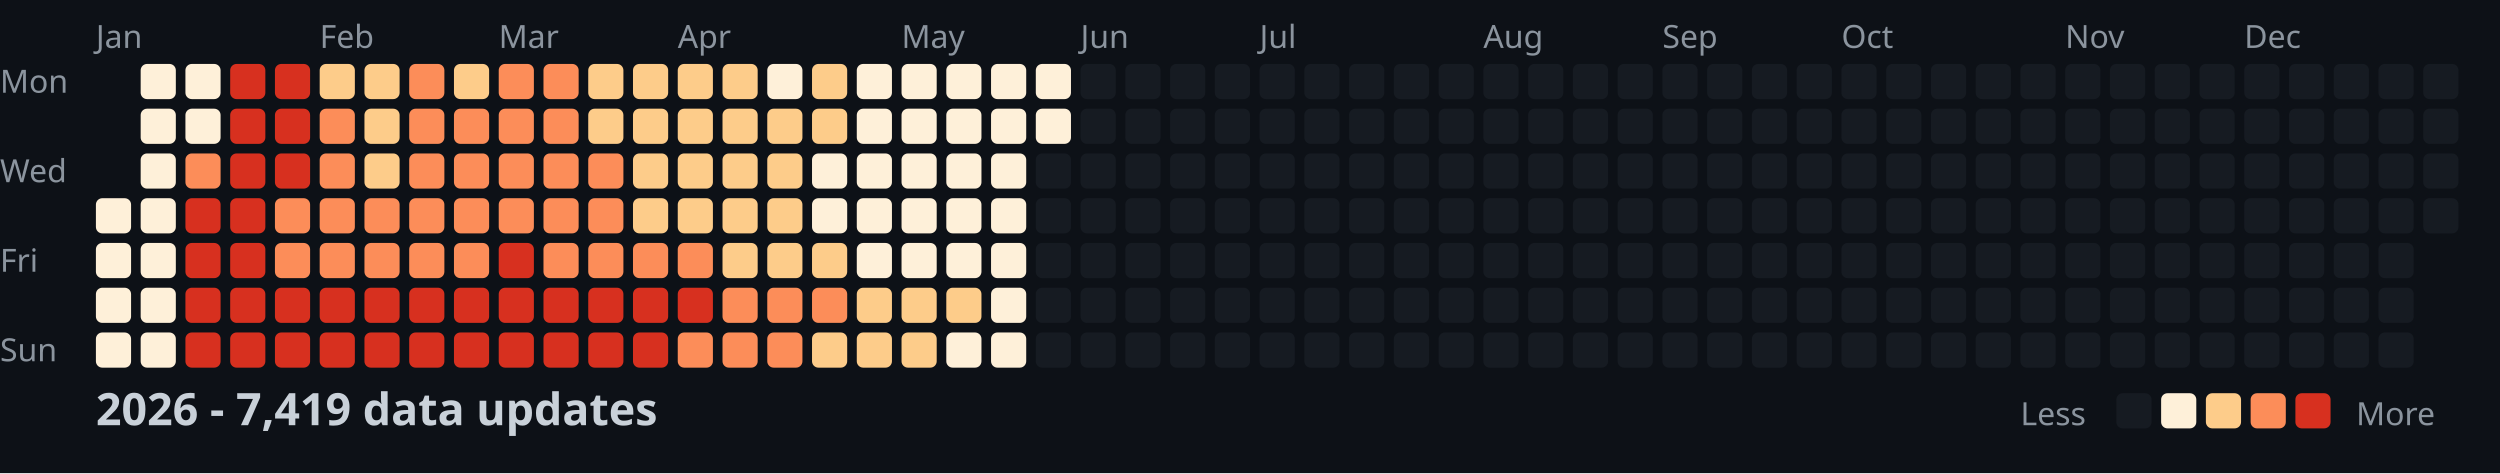
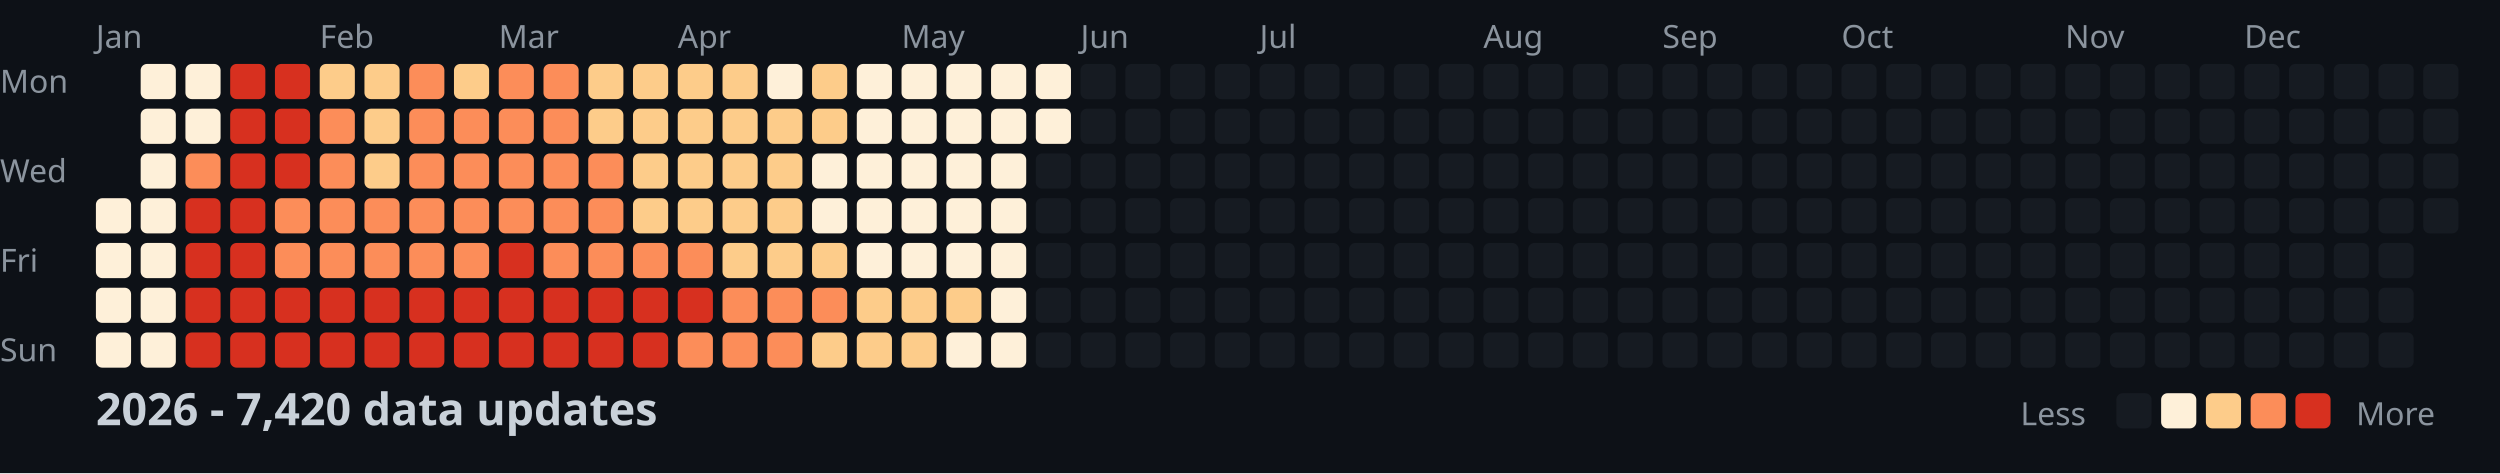
<svg xmlns="http://www.w3.org/2000/svg" width="782" height="148">
  <style>
    .month { font: 10px sans-serif; fill: #8b949e; }
    .day { font: 10px sans-serif; fill: #8b949e; }
    .title { font: bold 14px sans-serif; fill: #c9d1d9; }
    .legend { font: 10px sans-serif; fill: #8b949e; }
  </style>
  <rect width="100%" height="100%" fill="#0d1117" />
  <text x="0" y="29" class="day">Mon</text>
  <text x="0" y="57" class="day">Wed</text>
  <text x="0" y="85" class="day">Fri</text>
  <text x="0" y="113" class="day">Sun</text>
  <text x="30" y="15" class="month">Jan</text>
  <text x="100" y="15" class="month">Feb</text>
  <text x="156" y="15" class="month">Mar</text>
  <text x="212" y="15" class="month">Apr</text>
  <text x="282" y="15" class="month">May</text>
  <text x="338" y="15" class="month">Jun</text>
  <text x="394" y="15" class="month">Jul</text>
  <text x="464" y="15" class="month">Aug</text>
  <text x="520" y="15" class="month">Sep</text>
  <text x="576" y="15" class="month">Oct</text>
  <text x="646" y="15" class="month">Nov</text>
  <text x="702" y="15" class="month">Dec</text>
  <rect x="30" y="62" width="11" height="11" fill="#fef0d9" rx="2" />
  <rect x="30" y="76" width="11" height="11" fill="#fef0d9" rx="2" />
  <rect x="30" y="90" width="11" height="11" fill="#fef0d9" rx="2" />
  <rect x="30" y="104" width="11" height="11" fill="#fef0d9" rx="2" />
  <rect x="44" y="20" width="11" height="11" fill="#fef0d9" rx="2" />
  <rect x="44" y="34" width="11" height="11" fill="#fef0d9" rx="2" />
  <rect x="44" y="48" width="11" height="11" fill="#fef0d9" rx="2" />
  <rect x="44" y="62" width="11" height="11" fill="#fef0d9" rx="2" />
  <rect x="44" y="76" width="11" height="11" fill="#fef0d9" rx="2" />
  <rect x="44" y="90" width="11" height="11" fill="#fef0d9" rx="2" />
  <rect x="44" y="104" width="11" height="11" fill="#fef0d9" rx="2" />
  <rect x="58" y="20" width="11" height="11" fill="#fef0d9" rx="2" />
  <rect x="58" y="34" width="11" height="11" fill="#fef0d9" rx="2" />
  <rect x="58" y="48" width="11" height="11" fill="#fc8d59" rx="2" />
  <rect x="58" y="62" width="11" height="11" fill="#d7301f" rx="2" />
  <rect x="58" y="76" width="11" height="11" fill="#d7301f" rx="2" />
  <rect x="58" y="90" width="11" height="11" fill="#d7301f" rx="2" />
  <rect x="58" y="104" width="11" height="11" fill="#d7301f" rx="2" />
  <rect x="72" y="20" width="11" height="11" fill="#d7301f" rx="2" />
  <rect x="72" y="34" width="11" height="11" fill="#d7301f" rx="2" />
  <rect x="72" y="48" width="11" height="11" fill="#d7301f" rx="2" />
  <rect x="72" y="62" width="11" height="11" fill="#d7301f" rx="2" />
  <rect x="72" y="76" width="11" height="11" fill="#d7301f" rx="2" />
  <rect x="72" y="90" width="11" height="11" fill="#d7301f" rx="2" />
  <rect x="72" y="104" width="11" height="11" fill="#d7301f" rx="2" />
  <rect x="86" y="20" width="11" height="11" fill="#d7301f" rx="2" />
  <rect x="86" y="34" width="11" height="11" fill="#d7301f" rx="2" />
  <rect x="86" y="48" width="11" height="11" fill="#d7301f" rx="2" />
  <rect x="86" y="62" width="11" height="11" fill="#fc8d59" rx="2" />
  <rect x="86" y="76" width="11" height="11" fill="#fc8d59" rx="2" />
  <rect x="86" y="90" width="11" height="11" fill="#d7301f" rx="2" />
  <rect x="86" y="104" width="11" height="11" fill="#d7301f" rx="2" />
  <rect x="100" y="20" width="11" height="11" fill="#fdcc8a" rx="2" />
  <rect x="100" y="34" width="11" height="11" fill="#fc8d59" rx="2" />
  <rect x="100" y="48" width="11" height="11" fill="#fc8d59" rx="2" />
  <rect x="100" y="62" width="11" height="11" fill="#fc8d59" rx="2" />
  <rect x="100" y="76" width="11" height="11" fill="#fc8d59" rx="2" />
  <rect x="100" y="90" width="11" height="11" fill="#d7301f" rx="2" />
  <rect x="100" y="104" width="11" height="11" fill="#d7301f" rx="2" />
  <rect x="114" y="20" width="11" height="11" fill="#fdcc8a" rx="2" />
  <rect x="114" y="34" width="11" height="11" fill="#fdcc8a" rx="2" />
  <rect x="114" y="48" width="11" height="11" fill="#fdcc8a" rx="2" />
  <rect x="114" y="62" width="11" height="11" fill="#fc8d59" rx="2" />
  <rect x="114" y="76" width="11" height="11" fill="#fc8d59" rx="2" />
  <rect x="114" y="90" width="11" height="11" fill="#d7301f" rx="2" />
  <rect x="114" y="104" width="11" height="11" fill="#d7301f" rx="2" />
  <rect x="128" y="20" width="11" height="11" fill="#fc8d59" rx="2" />
  <rect x="128" y="34" width="11" height="11" fill="#fc8d59" rx="2" />
  <rect x="128" y="48" width="11" height="11" fill="#fc8d59" rx="2" />
  <rect x="128" y="62" width="11" height="11" fill="#fc8d59" rx="2" />
  <rect x="128" y="76" width="11" height="11" fill="#fc8d59" rx="2" />
  <rect x="128" y="90" width="11" height="11" fill="#d7301f" rx="2" />
  <rect x="128" y="104" width="11" height="11" fill="#d7301f" rx="2" />
  <rect x="142" y="20" width="11" height="11" fill="#fdcc8a" rx="2" />
  <rect x="142" y="34" width="11" height="11" fill="#fc8d59" rx="2" />
  <rect x="142" y="48" width="11" height="11" fill="#fc8d59" rx="2" />
  <rect x="142" y="62" width="11" height="11" fill="#fc8d59" rx="2" />
  <rect x="142" y="76" width="11" height="11" fill="#fc8d59" rx="2" />
  <rect x="142" y="90" width="11" height="11" fill="#d7301f" rx="2" />
  <rect x="142" y="104" width="11" height="11" fill="#d7301f" rx="2" />
  <rect x="156" y="20" width="11" height="11" fill="#fc8d59" rx="2" />
  <rect x="156" y="34" width="11" height="11" fill="#fc8d59" rx="2" />
  <rect x="156" y="48" width="11" height="11" fill="#fc8d59" rx="2" />
  <rect x="156" y="62" width="11" height="11" fill="#fc8d59" rx="2" />
  <rect x="156" y="76" width="11" height="11" fill="#d7301f" rx="2" />
  <rect x="156" y="90" width="11" height="11" fill="#d7301f" rx="2" />
  <rect x="156" y="104" width="11" height="11" fill="#d7301f" rx="2" />
  <rect x="170" y="20" width="11" height="11" fill="#fc8d59" rx="2" />
  <rect x="170" y="34" width="11" height="11" fill="#fc8d59" rx="2" />
  <rect x="170" y="48" width="11" height="11" fill="#fc8d59" rx="2" />
  <rect x="170" y="62" width="11" height="11" fill="#fc8d59" rx="2" />
  <rect x="170" y="76" width="11" height="11" fill="#fc8d59" rx="2" />
  <rect x="170" y="90" width="11" height="11" fill="#d7301f" rx="2" />
  <rect x="170" y="104" width="11" height="11" fill="#d7301f" rx="2" />
  <rect x="184" y="20" width="11" height="11" fill="#fdcc8a" rx="2" />
  <rect x="184" y="34" width="11" height="11" fill="#fdcc8a" rx="2" />
  <rect x="184" y="48" width="11" height="11" fill="#fc8d59" rx="2" />
  <rect x="184" y="62" width="11" height="11" fill="#fc8d59" rx="2" />
  <rect x="184" y="76" width="11" height="11" fill="#fc8d59" rx="2" />
  <rect x="184" y="90" width="11" height="11" fill="#d7301f" rx="2" />
  <rect x="184" y="104" width="11" height="11" fill="#d7301f" rx="2" />
  <rect x="198" y="20" width="11" height="11" fill="#fdcc8a" rx="2" />
  <rect x="198" y="34" width="11" height="11" fill="#fdcc8a" rx="2" />
  <rect x="198" y="48" width="11" height="11" fill="#fdcc8a" rx="2" />
  <rect x="198" y="62" width="11" height="11" fill="#fdcc8a" rx="2" />
  <rect x="198" y="76" width="11" height="11" fill="#fc8d59" rx="2" />
  <rect x="198" y="90" width="11" height="11" fill="#d7301f" rx="2" />
  <rect x="198" y="104" width="11" height="11" fill="#d7301f" rx="2" />
  <rect x="212" y="20" width="11" height="11" fill="#fdcc8a" rx="2" />
  <rect x="212" y="34" width="11" height="11" fill="#fdcc8a" rx="2" />
  <rect x="212" y="48" width="11" height="11" fill="#fdcc8a" rx="2" />
  <rect x="212" y="62" width="11" height="11" fill="#fdcc8a" rx="2" />
  <rect x="212" y="76" width="11" height="11" fill="#fc8d59" rx="2" />
  <rect x="212" y="90" width="11" height="11" fill="#d7301f" rx="2" />
  <rect x="212" y="104" width="11" height="11" fill="#fc8d59" rx="2" />
  <rect x="226" y="20" width="11" height="11" fill="#fdcc8a" rx="2" />
  <rect x="226" y="34" width="11" height="11" fill="#fdcc8a" rx="2" />
  <rect x="226" y="48" width="11" height="11" fill="#fdcc8a" rx="2" />
  <rect x="226" y="62" width="11" height="11" fill="#fdcc8a" rx="2" />
  <rect x="226" y="76" width="11" height="11" fill="#fdcc8a" rx="2" />
  <rect x="226" y="90" width="11" height="11" fill="#fc8d59" rx="2" />
  <rect x="226" y="104" width="11" height="11" fill="#fc8d59" rx="2" />
  <rect x="240" y="20" width="11" height="11" fill="#fef0d9" rx="2" />
  <rect x="240" y="34" width="11" height="11" fill="#fdcc8a" rx="2" />
  <rect x="240" y="48" width="11" height="11" fill="#fdcc8a" rx="2" />
  <rect x="240" y="62" width="11" height="11" fill="#fdcc8a" rx="2" />
  <rect x="240" y="76" width="11" height="11" fill="#fdcc8a" rx="2" />
  <rect x="240" y="90" width="11" height="11" fill="#fc8d59" rx="2" />
  <rect x="240" y="104" width="11" height="11" fill="#fc8d59" rx="2" />
  <rect x="254" y="20" width="11" height="11" fill="#fdcc8a" rx="2" />
  <rect x="254" y="34" width="11" height="11" fill="#fdcc8a" rx="2" />
  <rect x="254" y="48" width="11" height="11" fill="#fef0d9" rx="2" />
  <rect x="254" y="62" width="11" height="11" fill="#fef0d9" rx="2" />
  <rect x="254" y="76" width="11" height="11" fill="#fdcc8a" rx="2" />
  <rect x="254" y="90" width="11" height="11" fill="#fc8d59" rx="2" />
  <rect x="254" y="104" width="11" height="11" fill="#fdcc8a" rx="2" />
  <rect x="268" y="20" width="11" height="11" fill="#fef0d9" rx="2" />
  <rect x="268" y="34" width="11" height="11" fill="#fef0d9" rx="2" />
  <rect x="268" y="48" width="11" height="11" fill="#fef0d9" rx="2" />
  <rect x="268" y="62" width="11" height="11" fill="#fef0d9" rx="2" />
  <rect x="268" y="76" width="11" height="11" fill="#fef0d9" rx="2" />
  <rect x="268" y="90" width="11" height="11" fill="#fdcc8a" rx="2" />
  <rect x="268" y="104" width="11" height="11" fill="#fdcc8a" rx="2" />
  <rect x="282" y="20" width="11" height="11" fill="#fef0d9" rx="2" />
  <rect x="282" y="34" width="11" height="11" fill="#fef0d9" rx="2" />
  <rect x="282" y="48" width="11" height="11" fill="#fef0d9" rx="2" />
  <rect x="282" y="62" width="11" height="11" fill="#fef0d9" rx="2" />
  <rect x="282" y="76" width="11" height="11" fill="#fef0d9" rx="2" />
  <rect x="282" y="90" width="11" height="11" fill="#fdcc8a" rx="2" />
  <rect x="282" y="104" width="11" height="11" fill="#fdcc8a" rx="2" />
  <rect x="296" y="20" width="11" height="11" fill="#fef0d9" rx="2" />
  <rect x="296" y="34" width="11" height="11" fill="#fef0d9" rx="2" />
  <rect x="296" y="48" width="11" height="11" fill="#fef0d9" rx="2" />
  <rect x="296" y="62" width="11" height="11" fill="#fef0d9" rx="2" />
  <rect x="296" y="76" width="11" height="11" fill="#fef0d9" rx="2" />
  <rect x="296" y="90" width="11" height="11" fill="#fdcc8a" rx="2" />
  <rect x="296" y="104" width="11" height="11" fill="#fef0d9" rx="2" />
  <rect x="310" y="20" width="11" height="11" fill="#fef0d9" rx="2" />
  <rect x="310" y="34" width="11" height="11" fill="#fef0d9" rx="2" />
  <rect x="310" y="48" width="11" height="11" fill="#fef0d9" rx="2" />
  <rect x="310" y="62" width="11" height="11" fill="#fef0d9" rx="2" />
  <rect x="310" y="76" width="11" height="11" fill="#fef0d9" rx="2" />
  <rect x="310" y="90" width="11" height="11" fill="#fef0d9" rx="2" />
  <rect x="310" y="104" width="11" height="11" fill="#fef0d9" rx="2" />
  <rect x="324" y="20" width="11" height="11" fill="#fef0d9" rx="2" />
  <rect x="324" y="34" width="11" height="11" fill="#fef0d9" rx="2" />
  <rect x="324" y="48" width="11" height="11" fill="#161b22" rx="2" />
  <rect x="324" y="62" width="11" height="11" fill="#161b22" rx="2" />
  <rect x="324" y="76" width="11" height="11" fill="#161b22" rx="2" />
  <rect x="324" y="90" width="11" height="11" fill="#161b22" rx="2" />
  <rect x="324" y="104" width="11" height="11" fill="#161b22" rx="2" />
  <rect x="338" y="20" width="11" height="11" fill="#161b22" rx="2" />
  <rect x="338" y="34" width="11" height="11" fill="#161b22" rx="2" />
  <rect x="338" y="48" width="11" height="11" fill="#161b22" rx="2" />
  <rect x="338" y="62" width="11" height="11" fill="#161b22" rx="2" />
  <rect x="338" y="76" width="11" height="11" fill="#161b22" rx="2" />
  <rect x="338" y="90" width="11" height="11" fill="#161b22" rx="2" />
  <rect x="338" y="104" width="11" height="11" fill="#161b22" rx="2" />
  <rect x="352" y="20" width="11" height="11" fill="#161b22" rx="2" />
  <rect x="352" y="34" width="11" height="11" fill="#161b22" rx="2" />
  <rect x="352" y="48" width="11" height="11" fill="#161b22" rx="2" />
  <rect x="352" y="62" width="11" height="11" fill="#161b22" rx="2" />
  <rect x="352" y="76" width="11" height="11" fill="#161b22" rx="2" />
  <rect x="352" y="90" width="11" height="11" fill="#161b22" rx="2" />
  <rect x="352" y="104" width="11" height="11" fill="#161b22" rx="2" />
  <rect x="366" y="20" width="11" height="11" fill="#161b22" rx="2" />
  <rect x="366" y="34" width="11" height="11" fill="#161b22" rx="2" />
  <rect x="366" y="48" width="11" height="11" fill="#161b22" rx="2" />
  <rect x="366" y="62" width="11" height="11" fill="#161b22" rx="2" />
  <rect x="366" y="76" width="11" height="11" fill="#161b22" rx="2" />
  <rect x="366" y="90" width="11" height="11" fill="#161b22" rx="2" />
  <rect x="366" y="104" width="11" height="11" fill="#161b22" rx="2" />
  <rect x="380" y="20" width="11" height="11" fill="#161b22" rx="2" />
  <rect x="380" y="34" width="11" height="11" fill="#161b22" rx="2" />
  <rect x="380" y="48" width="11" height="11" fill="#161b22" rx="2" />
  <rect x="380" y="62" width="11" height="11" fill="#161b22" rx="2" />
  <rect x="380" y="76" width="11" height="11" fill="#161b22" rx="2" />
  <rect x="380" y="90" width="11" height="11" fill="#161b22" rx="2" />
  <rect x="380" y="104" width="11" height="11" fill="#161b22" rx="2" />
  <rect x="394" y="20" width="11" height="11" fill="#161b22" rx="2" />
  <rect x="394" y="34" width="11" height="11" fill="#161b22" rx="2" />
  <rect x="394" y="48" width="11" height="11" fill="#161b22" rx="2" />
  <rect x="394" y="62" width="11" height="11" fill="#161b22" rx="2" />
  <rect x="394" y="76" width="11" height="11" fill="#161b22" rx="2" />
  <rect x="394" y="90" width="11" height="11" fill="#161b22" rx="2" />
  <rect x="394" y="104" width="11" height="11" fill="#161b22" rx="2" />
  <rect x="408" y="20" width="11" height="11" fill="#161b22" rx="2" />
  <rect x="408" y="34" width="11" height="11" fill="#161b22" rx="2" />
  <rect x="408" y="48" width="11" height="11" fill="#161b22" rx="2" />
  <rect x="408" y="62" width="11" height="11" fill="#161b22" rx="2" />
  <rect x="408" y="76" width="11" height="11" fill="#161b22" rx="2" />
  <rect x="408" y="90" width="11" height="11" fill="#161b22" rx="2" />
  <rect x="408" y="104" width="11" height="11" fill="#161b22" rx="2" />
  <rect x="422" y="20" width="11" height="11" fill="#161b22" rx="2" />
  <rect x="422" y="34" width="11" height="11" fill="#161b22" rx="2" />
  <rect x="422" y="48" width="11" height="11" fill="#161b22" rx="2" />
  <rect x="422" y="62" width="11" height="11" fill="#161b22" rx="2" />
  <rect x="422" y="76" width="11" height="11" fill="#161b22" rx="2" />
  <rect x="422" y="90" width="11" height="11" fill="#161b22" rx="2" />
  <rect x="422" y="104" width="11" height="11" fill="#161b22" rx="2" />
  <rect x="436" y="20" width="11" height="11" fill="#161b22" rx="2" />
  <rect x="436" y="34" width="11" height="11" fill="#161b22" rx="2" />
  <rect x="436" y="48" width="11" height="11" fill="#161b22" rx="2" />
  <rect x="436" y="62" width="11" height="11" fill="#161b22" rx="2" />
  <rect x="436" y="76" width="11" height="11" fill="#161b22" rx="2" />
  <rect x="436" y="90" width="11" height="11" fill="#161b22" rx="2" />
  <rect x="436" y="104" width="11" height="11" fill="#161b22" rx="2" />
  <rect x="450" y="20" width="11" height="11" fill="#161b22" rx="2" />
  <rect x="450" y="34" width="11" height="11" fill="#161b22" rx="2" />
  <rect x="450" y="48" width="11" height="11" fill="#161b22" rx="2" />
  <rect x="450" y="62" width="11" height="11" fill="#161b22" rx="2" />
  <rect x="450" y="76" width="11" height="11" fill="#161b22" rx="2" />
  <rect x="450" y="90" width="11" height="11" fill="#161b22" rx="2" />
  <rect x="450" y="104" width="11" height="11" fill="#161b22" rx="2" />
  <rect x="464" y="20" width="11" height="11" fill="#161b22" rx="2" />
  <rect x="464" y="34" width="11" height="11" fill="#161b22" rx="2" />
  <rect x="464" y="48" width="11" height="11" fill="#161b22" rx="2" />
  <rect x="464" y="62" width="11" height="11" fill="#161b22" rx="2" />
  <rect x="464" y="76" width="11" height="11" fill="#161b22" rx="2" />
  <rect x="464" y="90" width="11" height="11" fill="#161b22" rx="2" />
  <rect x="464" y="104" width="11" height="11" fill="#161b22" rx="2" />
  <rect x="478" y="20" width="11" height="11" fill="#161b22" rx="2" />
  <rect x="478" y="34" width="11" height="11" fill="#161b22" rx="2" />
  <rect x="478" y="48" width="11" height="11" fill="#161b22" rx="2" />
  <rect x="478" y="62" width="11" height="11" fill="#161b22" rx="2" />
  <rect x="478" y="76" width="11" height="11" fill="#161b22" rx="2" />
  <rect x="478" y="90" width="11" height="11" fill="#161b22" rx="2" />
  <rect x="478" y="104" width="11" height="11" fill="#161b22" rx="2" />
  <rect x="492" y="20" width="11" height="11" fill="#161b22" rx="2" />
  <rect x="492" y="34" width="11" height="11" fill="#161b22" rx="2" />
  <rect x="492" y="48" width="11" height="11" fill="#161b22" rx="2" />
  <rect x="492" y="62" width="11" height="11" fill="#161b22" rx="2" />
  <rect x="492" y="76" width="11" height="11" fill="#161b22" rx="2" />
  <rect x="492" y="90" width="11" height="11" fill="#161b22" rx="2" />
  <rect x="492" y="104" width="11" height="11" fill="#161b22" rx="2" />
  <rect x="506" y="20" width="11" height="11" fill="#161b22" rx="2" />
  <rect x="506" y="34" width="11" height="11" fill="#161b22" rx="2" />
  <rect x="506" y="48" width="11" height="11" fill="#161b22" rx="2" />
  <rect x="506" y="62" width="11" height="11" fill="#161b22" rx="2" />
  <rect x="506" y="76" width="11" height="11" fill="#161b22" rx="2" />
  <rect x="506" y="90" width="11" height="11" fill="#161b22" rx="2" />
  <rect x="506" y="104" width="11" height="11" fill="#161b22" rx="2" />
  <rect x="520" y="20" width="11" height="11" fill="#161b22" rx="2" />
  <rect x="520" y="34" width="11" height="11" fill="#161b22" rx="2" />
  <rect x="520" y="48" width="11" height="11" fill="#161b22" rx="2" />
  <rect x="520" y="62" width="11" height="11" fill="#161b22" rx="2" />
  <rect x="520" y="76" width="11" height="11" fill="#161b22" rx="2" />
  <rect x="520" y="90" width="11" height="11" fill="#161b22" rx="2" />
  <rect x="520" y="104" width="11" height="11" fill="#161b22" rx="2" />
  <rect x="534" y="20" width="11" height="11" fill="#161b22" rx="2" />
  <rect x="534" y="34" width="11" height="11" fill="#161b22" rx="2" />
  <rect x="534" y="48" width="11" height="11" fill="#161b22" rx="2" />
  <rect x="534" y="62" width="11" height="11" fill="#161b22" rx="2" />
  <rect x="534" y="76" width="11" height="11" fill="#161b22" rx="2" />
  <rect x="534" y="90" width="11" height="11" fill="#161b22" rx="2" />
  <rect x="534" y="104" width="11" height="11" fill="#161b22" rx="2" />
  <rect x="548" y="20" width="11" height="11" fill="#161b22" rx="2" />
  <rect x="548" y="34" width="11" height="11" fill="#161b22" rx="2" />
  <rect x="548" y="48" width="11" height="11" fill="#161b22" rx="2" />
  <rect x="548" y="62" width="11" height="11" fill="#161b22" rx="2" />
  <rect x="548" y="76" width="11" height="11" fill="#161b22" rx="2" />
  <rect x="548" y="90" width="11" height="11" fill="#161b22" rx="2" />
  <rect x="548" y="104" width="11" height="11" fill="#161b22" rx="2" />
  <rect x="562" y="20" width="11" height="11" fill="#161b22" rx="2" />
  <rect x="562" y="34" width="11" height="11" fill="#161b22" rx="2" />
  <rect x="562" y="48" width="11" height="11" fill="#161b22" rx="2" />
  <rect x="562" y="62" width="11" height="11" fill="#161b22" rx="2" />
  <rect x="562" y="76" width="11" height="11" fill="#161b22" rx="2" />
  <rect x="562" y="90" width="11" height="11" fill="#161b22" rx="2" />
  <rect x="562" y="104" width="11" height="11" fill="#161b22" rx="2" />
  <rect x="576" y="20" width="11" height="11" fill="#161b22" rx="2" />
  <rect x="576" y="34" width="11" height="11" fill="#161b22" rx="2" />
  <rect x="576" y="48" width="11" height="11" fill="#161b22" rx="2" />
  <rect x="576" y="62" width="11" height="11" fill="#161b22" rx="2" />
  <rect x="576" y="76" width="11" height="11" fill="#161b22" rx="2" />
  <rect x="576" y="90" width="11" height="11" fill="#161b22" rx="2" />
  <rect x="576" y="104" width="11" height="11" fill="#161b22" rx="2" />
  <rect x="590" y="20" width="11" height="11" fill="#161b22" rx="2" />
  <rect x="590" y="34" width="11" height="11" fill="#161b22" rx="2" />
  <rect x="590" y="48" width="11" height="11" fill="#161b22" rx="2" />
  <rect x="590" y="62" width="11" height="11" fill="#161b22" rx="2" />
  <rect x="590" y="76" width="11" height="11" fill="#161b22" rx="2" />
  <rect x="590" y="90" width="11" height="11" fill="#161b22" rx="2" />
  <rect x="590" y="104" width="11" height="11" fill="#161b22" rx="2" />
  <rect x="604" y="20" width="11" height="11" fill="#161b22" rx="2" />
  <rect x="604" y="34" width="11" height="11" fill="#161b22" rx="2" />
  <rect x="604" y="48" width="11" height="11" fill="#161b22" rx="2" />
  <rect x="604" y="62" width="11" height="11" fill="#161b22" rx="2" />
  <rect x="604" y="76" width="11" height="11" fill="#161b22" rx="2" />
  <rect x="604" y="90" width="11" height="11" fill="#161b22" rx="2" />
  <rect x="604" y="104" width="11" height="11" fill="#161b22" rx="2" />
  <rect x="618" y="20" width="11" height="11" fill="#161b22" rx="2" />
  <rect x="618" y="34" width="11" height="11" fill="#161b22" rx="2" />
  <rect x="618" y="48" width="11" height="11" fill="#161b22" rx="2" />
  <rect x="618" y="62" width="11" height="11" fill="#161b22" rx="2" />
  <rect x="618" y="76" width="11" height="11" fill="#161b22" rx="2" />
  <rect x="618" y="90" width="11" height="11" fill="#161b22" rx="2" />
  <rect x="618" y="104" width="11" height="11" fill="#161b22" rx="2" />
  <rect x="632" y="20" width="11" height="11" fill="#161b22" rx="2" />
  <rect x="632" y="34" width="11" height="11" fill="#161b22" rx="2" />
  <rect x="632" y="48" width="11" height="11" fill="#161b22" rx="2" />
  <rect x="632" y="62" width="11" height="11" fill="#161b22" rx="2" />
  <rect x="632" y="76" width="11" height="11" fill="#161b22" rx="2" />
  <rect x="632" y="90" width="11" height="11" fill="#161b22" rx="2" />
  <rect x="632" y="104" width="11" height="11" fill="#161b22" rx="2" />
  <rect x="646" y="20" width="11" height="11" fill="#161b22" rx="2" />
  <rect x="646" y="34" width="11" height="11" fill="#161b22" rx="2" />
  <rect x="646" y="48" width="11" height="11" fill="#161b22" rx="2" />
  <rect x="646" y="62" width="11" height="11" fill="#161b22" rx="2" />
  <rect x="646" y="76" width="11" height="11" fill="#161b22" rx="2" />
  <rect x="646" y="90" width="11" height="11" fill="#161b22" rx="2" />
  <rect x="646" y="104" width="11" height="11" fill="#161b22" rx="2" />
  <rect x="660" y="20" width="11" height="11" fill="#161b22" rx="2" />
  <rect x="660" y="34" width="11" height="11" fill="#161b22" rx="2" />
  <rect x="660" y="48" width="11" height="11" fill="#161b22" rx="2" />
  <rect x="660" y="62" width="11" height="11" fill="#161b22" rx="2" />
  <rect x="660" y="76" width="11" height="11" fill="#161b22" rx="2" />
  <rect x="660" y="90" width="11" height="11" fill="#161b22" rx="2" />
  <rect x="660" y="104" width="11" height="11" fill="#161b22" rx="2" />
  <rect x="674" y="20" width="11" height="11" fill="#161b22" rx="2" />
  <rect x="674" y="34" width="11" height="11" fill="#161b22" rx="2" />
  <rect x="674" y="48" width="11" height="11" fill="#161b22" rx="2" />
  <rect x="674" y="62" width="11" height="11" fill="#161b22" rx="2" />
  <rect x="674" y="76" width="11" height="11" fill="#161b22" rx="2" />
  <rect x="674" y="90" width="11" height="11" fill="#161b22" rx="2" />
  <rect x="674" y="104" width="11" height="11" fill="#161b22" rx="2" />
  <rect x="688" y="20" width="11" height="11" fill="#161b22" rx="2" />
  <rect x="688" y="34" width="11" height="11" fill="#161b22" rx="2" />
  <rect x="688" y="48" width="11" height="11" fill="#161b22" rx="2" />
  <rect x="688" y="62" width="11" height="11" fill="#161b22" rx="2" />
  <rect x="688" y="76" width="11" height="11" fill="#161b22" rx="2" />
  <rect x="688" y="90" width="11" height="11" fill="#161b22" rx="2" />
  <rect x="688" y="104" width="11" height="11" fill="#161b22" rx="2" />
  <rect x="702" y="20" width="11" height="11" fill="#161b22" rx="2" />
  <rect x="702" y="34" width="11" height="11" fill="#161b22" rx="2" />
  <rect x="702" y="48" width="11" height="11" fill="#161b22" rx="2" />
  <rect x="702" y="62" width="11" height="11" fill="#161b22" rx="2" />
  <rect x="702" y="76" width="11" height="11" fill="#161b22" rx="2" />
  <rect x="702" y="90" width="11" height="11" fill="#161b22" rx="2" />
  <rect x="702" y="104" width="11" height="11" fill="#161b22" rx="2" />
  <rect x="716" y="20" width="11" height="11" fill="#161b22" rx="2" />
  <rect x="716" y="34" width="11" height="11" fill="#161b22" rx="2" />
  <rect x="716" y="48" width="11" height="11" fill="#161b22" rx="2" />
  <rect x="716" y="62" width="11" height="11" fill="#161b22" rx="2" />
  <rect x="716" y="76" width="11" height="11" fill="#161b22" rx="2" />
  <rect x="716" y="90" width="11" height="11" fill="#161b22" rx="2" />
  <rect x="716" y="104" width="11" height="11" fill="#161b22" rx="2" />
  <rect x="730" y="20" width="11" height="11" fill="#161b22" rx="2" />
  <rect x="730" y="34" width="11" height="11" fill="#161b22" rx="2" />
  <rect x="730" y="48" width="11" height="11" fill="#161b22" rx="2" />
  <rect x="730" y="62" width="11" height="11" fill="#161b22" rx="2" />
  <rect x="730" y="76" width="11" height="11" fill="#161b22" rx="2" />
  <rect x="730" y="90" width="11" height="11" fill="#161b22" rx="2" />
  <rect x="730" y="104" width="11" height="11" fill="#161b22" rx="2" />
  <rect x="744" y="20" width="11" height="11" fill="#161b22" rx="2" />
  <rect x="744" y="34" width="11" height="11" fill="#161b22" rx="2" />
  <rect x="744" y="48" width="11" height="11" fill="#161b22" rx="2" />
  <rect x="744" y="62" width="11" height="11" fill="#161b22" rx="2" />
  <rect x="744" y="76" width="11" height="11" fill="#161b22" rx="2" />
  <rect x="744" y="90" width="11" height="11" fill="#161b22" rx="2" />
  <rect x="744" y="104" width="11" height="11" fill="#161b22" rx="2" />
  <rect x="758" y="20" width="11" height="11" fill="#161b22" rx="2" />
  <rect x="758" y="34" width="11" height="11" fill="#161b22" rx="2" />
  <rect x="758" y="48" width="11" height="11" fill="#161b22" rx="2" />
  <rect x="758" y="62" width="11" height="11" fill="#161b22" rx="2" />
-   <text x="30" y="133" class="title">2026 - 7,419 data updates</text>
+   <text x="30" y="133" class="title">2026 - 7,420 data updates</text>
  <text x="632" y="133" class="legend">Less</text>
  <rect x="662" y="123" width="11" height="11" fill="#161b22" rx="2" />
  <rect x="676" y="123" width="11" height="11" fill="#fef0d9" rx="2" />
  <rect x="690" y="123" width="11" height="11" fill="#fdcc8a" rx="2" />
  <rect x="704" y="123" width="11" height="11" fill="#fc8d59" rx="2" />
  <rect x="718" y="123" width="11" height="11" fill="#d7301f" rx="2" />
  <text x="737" y="133" class="legend">More</text>
</svg>
